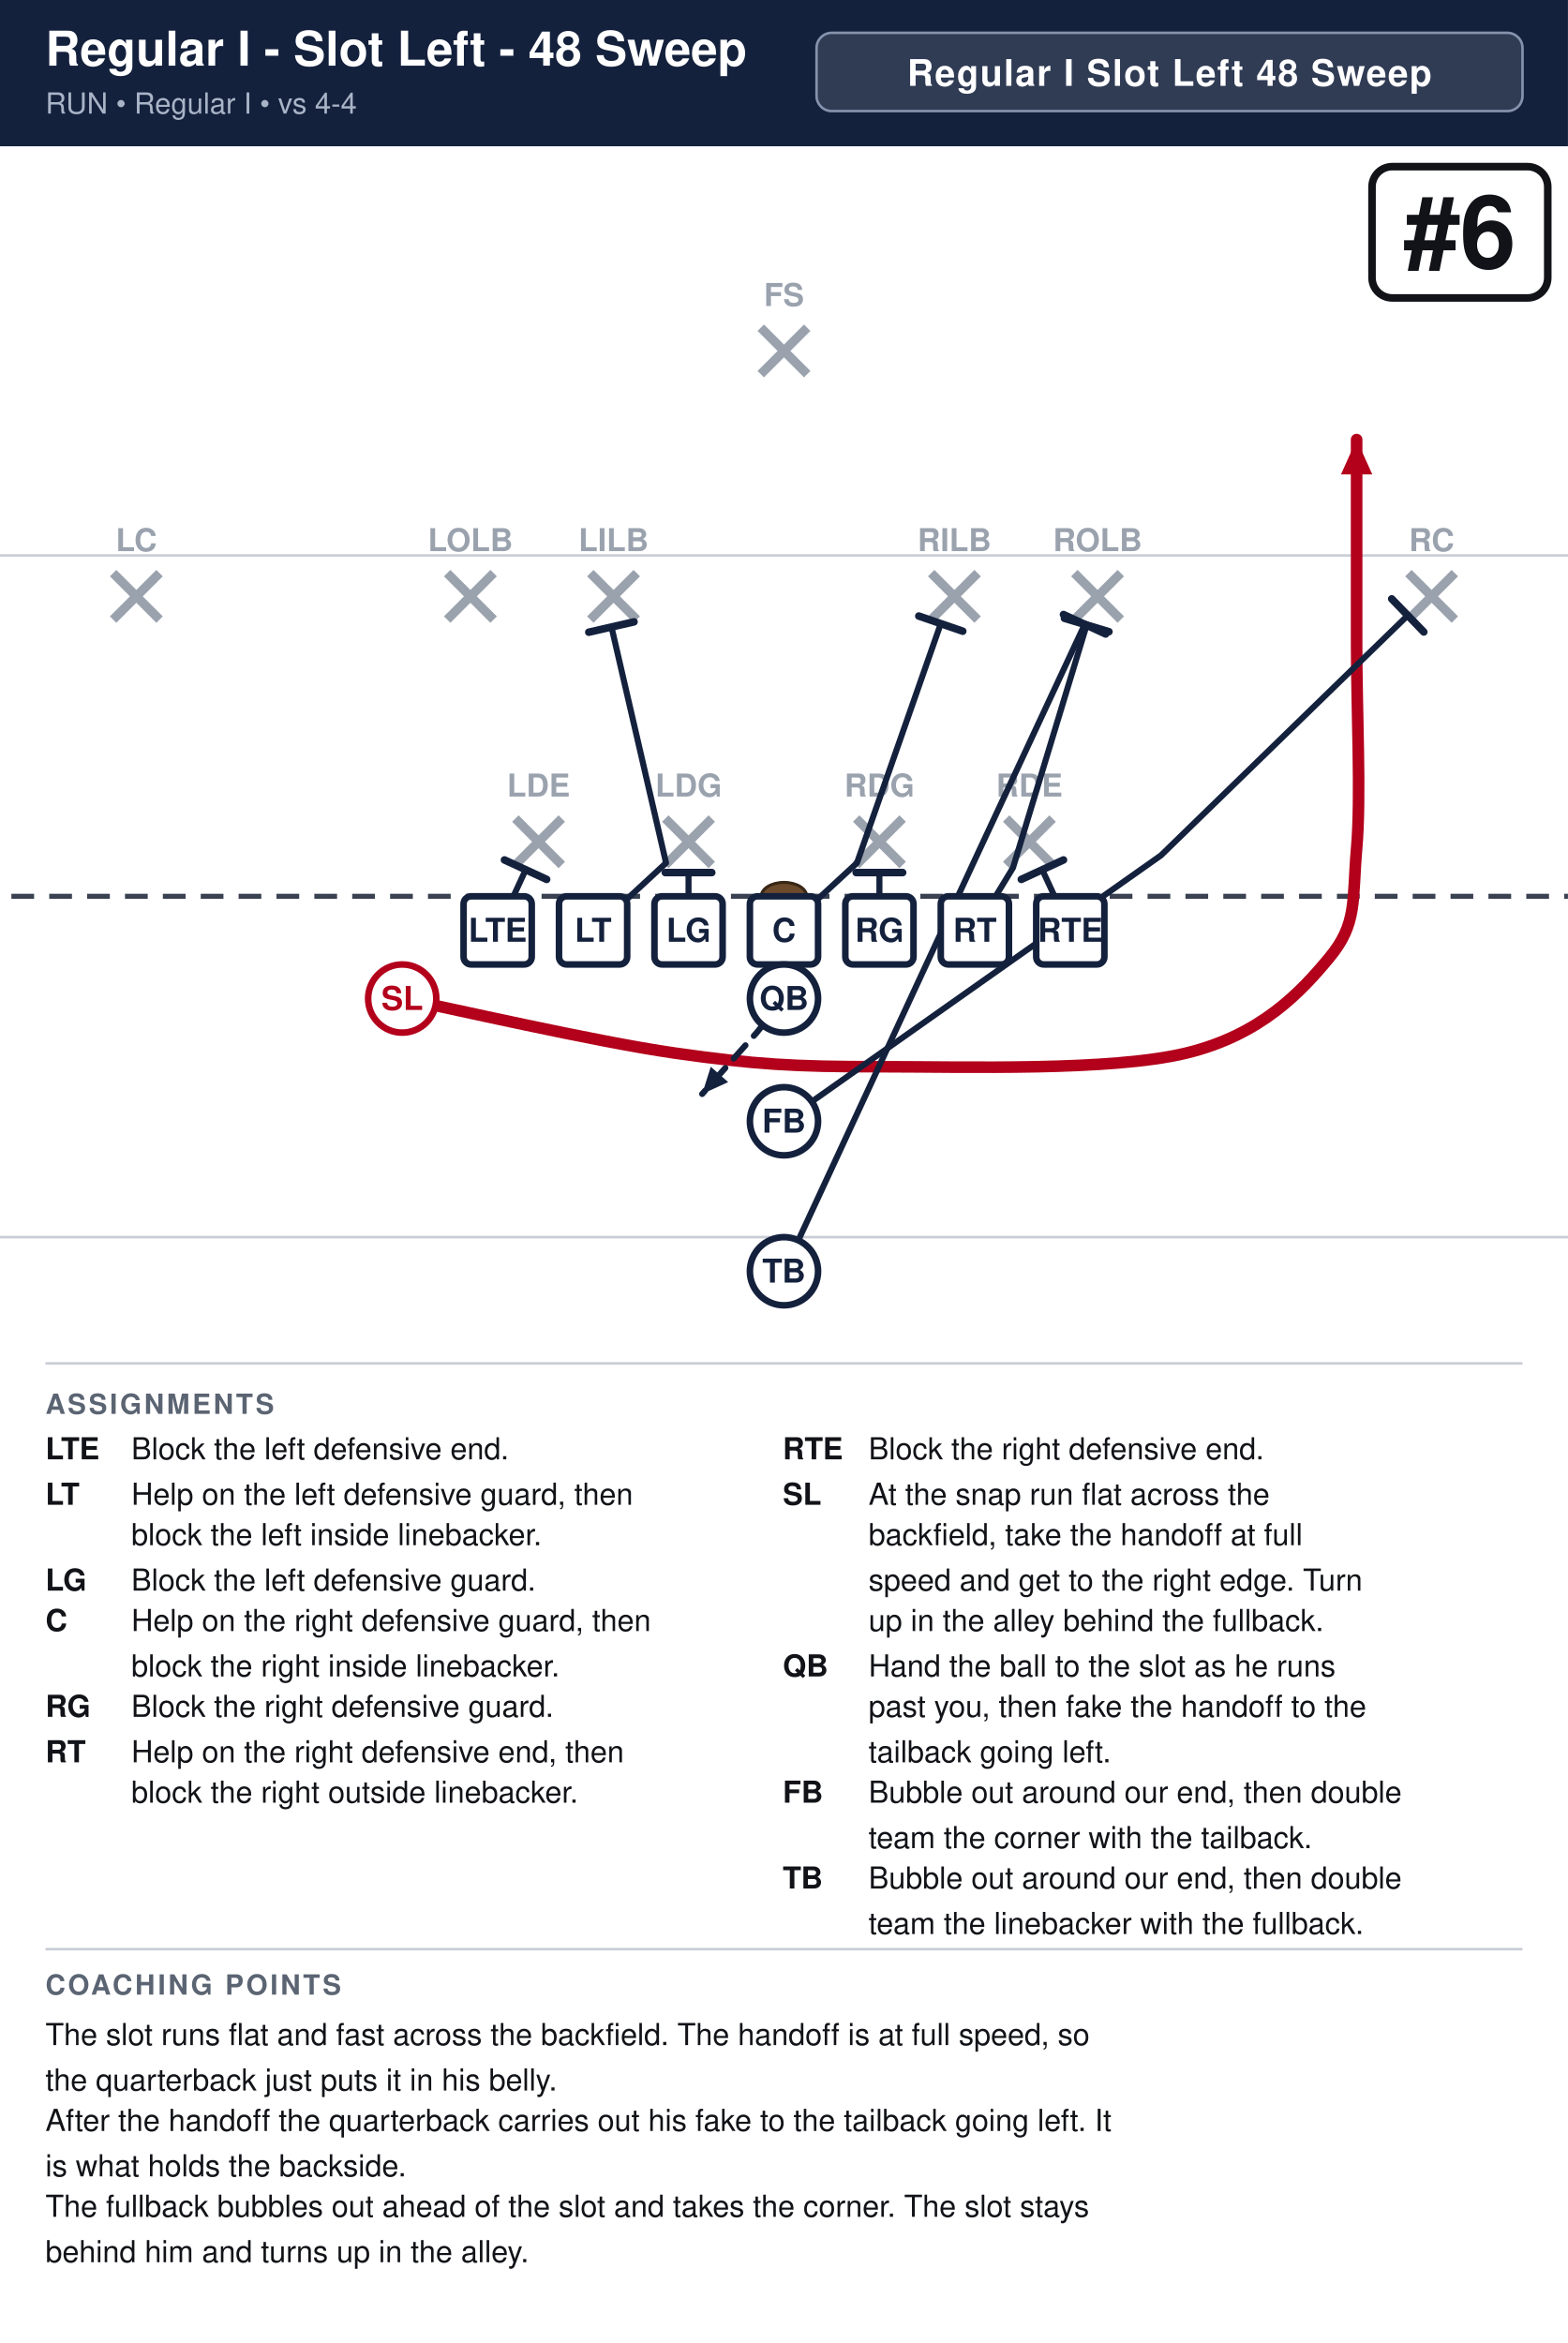
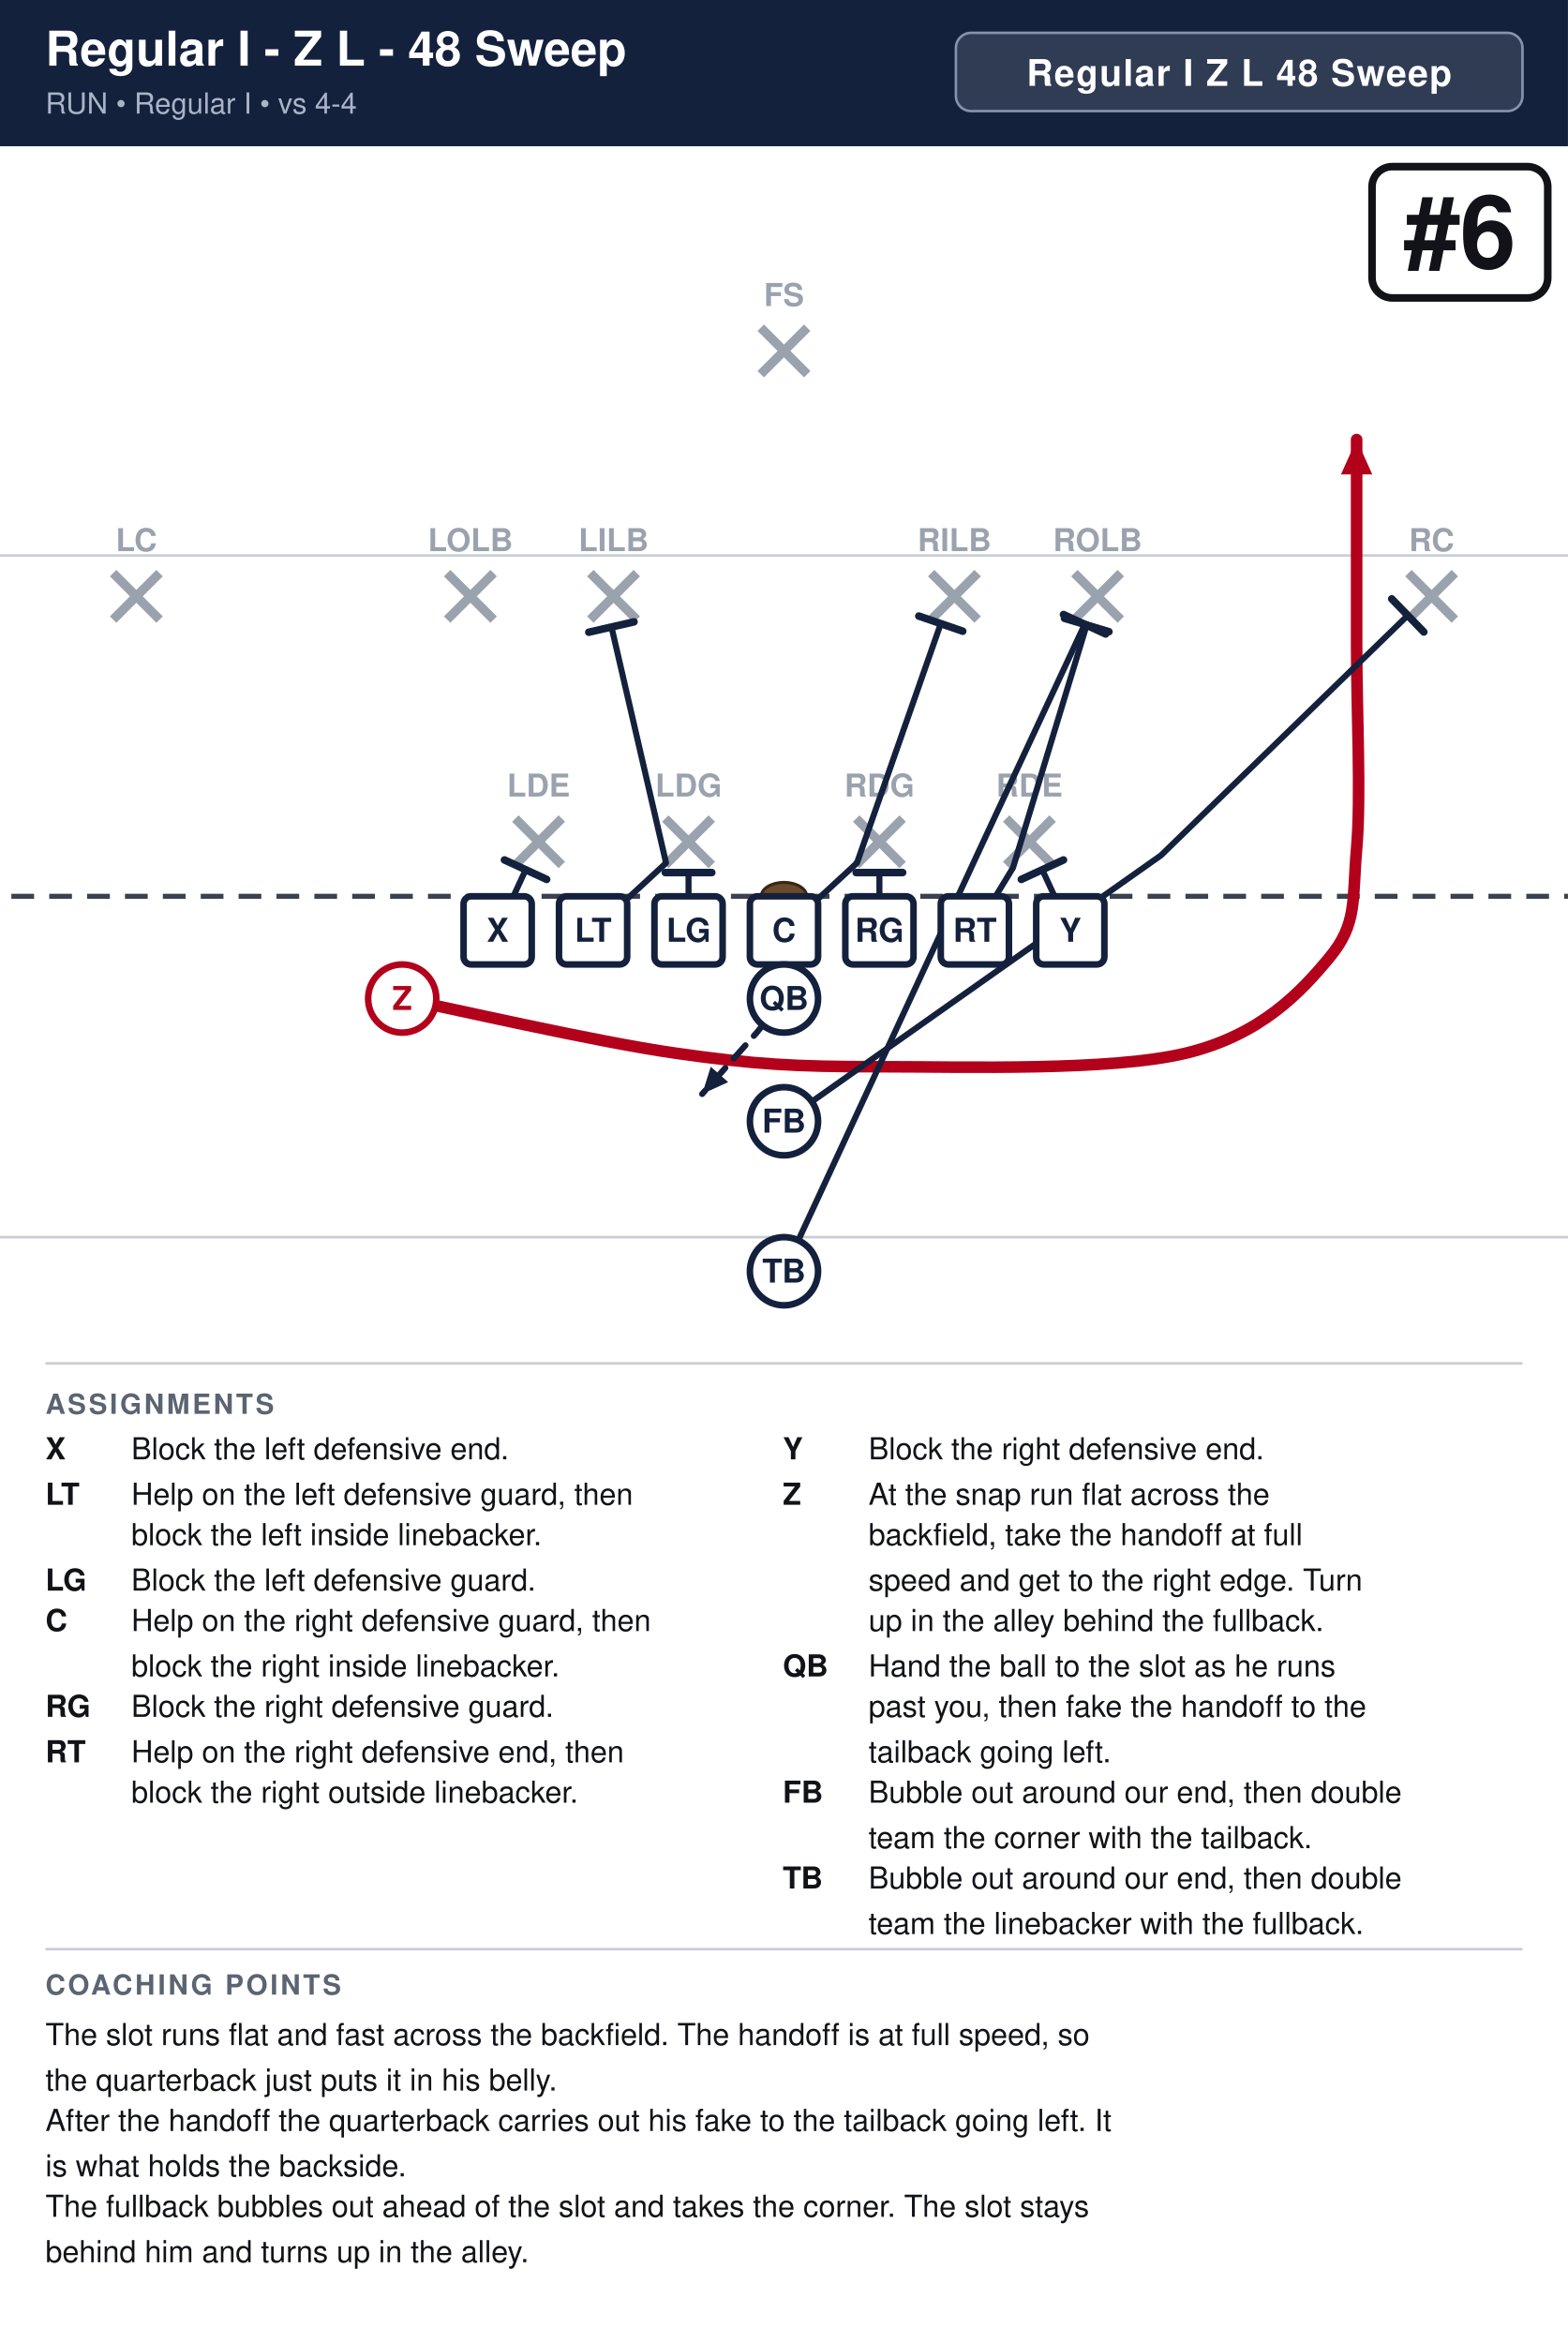
<svg xmlns="http://www.w3.org/2000/svg" width="621" height="928" viewBox="0 0 621 928" font-family="Segoe UI, Helvetica, Arial, sans-serif">
  <rect width="100%" height="100%" fill="#ffffff" />
  <rect x="0" y="0" width="621" height="58" fill="#14213d" />
-   <text x="18" y="26" font-size="19.0" font-weight="700" fill="#ffffff">Regular I - Slot Left - 48 Sweep</text>
+   <text x="18" y="26" font-size="19.0" font-weight="700" fill="#ffffff">Regular I - Z L - 48 Sweep</text>
  <text x="18" y="45" font-size="11.5" fill="#a9b4c7">RUN  •  Regular I  •  vs 4-4</text>
-   <rect x="323.4" y="13" width="279.6" height="31" rx="6" fill="#ffffff" fill-opacity="0.12" stroke="#8593ad" stroke-width="1" />
-   <text x="463.2" y="34" text-anchor="middle" font-size="14.5" font-weight="700" fill="#ffffff" letter-spacing="0.5">Regular I Slot Left 48 Sweep</text>
+   <rect x="378.6" y="13" width="224.4" height="31" rx="6" fill="#ffffff" fill-opacity="0.12" stroke="#8593ad" stroke-width="1" />
+   <text x="490.8" y="34" text-anchor="middle" font-size="14.5" font-weight="700" fill="#ffffff" letter-spacing="0.5">Regular I Z L 48 Sweep</text>
  <clipPath id="fieldclip">
    <rect x="0" y="58" width="621" height="472" />
  </clipPath>
  <g clip-path="url(#fieldclip)">
    <g transform="translate(-40.5,31.0)">
      <rect x="0" y="0" width="702" height="513" fill="#ffffff" />
      <line x1="0" y1="459.0" x2="702" y2="459.0" stroke="#c8cdd6" stroke-width="1" />
      <line x1="0" y1="189.0" x2="702" y2="189.0" stroke="#c8cdd6" stroke-width="1" />
      <line x1="0" y1="324.0" x2="702" y2="324.0" stroke="#3a4150" stroke-width="2" stroke-dasharray="9 6" />
      <ellipse cx="351.0" cy="324.0" rx="9" ry="5.5" fill="#6b4a2b" stroke="#3a2716" stroke-width="1.2" />
      <line x1="244.6" y1="293.2" x2="263.0" y2="311.6" stroke="#9aa2ae" stroke-width="3.6" />
      <line x1="263.0" y1="293.2" x2="244.6" y2="311.6" stroke="#9aa2ae" stroke-width="3.6" />
      <text x="253.8" y="284.5" text-anchor="middle" font-size="12.5" fill="#9aa2ae" font-weight="600">LDE</text>
      <line x1="304.0" y1="293.2" x2="322.4" y2="311.6" stroke="#9aa2ae" stroke-width="3.6" />
      <line x1="322.4" y1="293.2" x2="304.0" y2="311.6" stroke="#9aa2ae" stroke-width="3.6" />
      <text x="313.2" y="284.5" text-anchor="middle" font-size="12.5" fill="#9aa2ae" font-weight="600">LDG</text>
      <line x1="379.6" y1="293.2" x2="398.0" y2="311.6" stroke="#9aa2ae" stroke-width="3.6" />
      <line x1="398.0" y1="293.2" x2="379.6" y2="311.6" stroke="#9aa2ae" stroke-width="3.6" />
      <text x="388.8" y="284.5" text-anchor="middle" font-size="12.5" fill="#9aa2ae" font-weight="600">RDG</text>
      <line x1="439.0" y1="293.2" x2="457.4" y2="311.6" stroke="#9aa2ae" stroke-width="3.6" />
      <line x1="457.4" y1="293.2" x2="439.0" y2="311.6" stroke="#9aa2ae" stroke-width="3.6" />
      <text x="448.2" y="284.5" text-anchor="middle" font-size="12.5" fill="#9aa2ae" font-weight="600">RDE</text>
      <line x1="217.6" y1="196.0" x2="236.0" y2="214.4" stroke="#9aa2ae" stroke-width="3.6" />
      <line x1="236.0" y1="196.0" x2="217.6" y2="214.4" stroke="#9aa2ae" stroke-width="3.6" />
      <text x="226.8" y="187.3" text-anchor="middle" font-size="12.5" fill="#9aa2ae" font-weight="600">LOLB</text>
      <line x1="274.3" y1="196.0" x2="292.7" y2="214.4" stroke="#9aa2ae" stroke-width="3.6" />
      <line x1="292.7" y1="196.0" x2="274.3" y2="214.4" stroke="#9aa2ae" stroke-width="3.6" />
      <text x="283.5" y="187.3" text-anchor="middle" font-size="12.5" fill="#9aa2ae" font-weight="600">LILB</text>
      <line x1="409.3" y1="196.0" x2="427.7" y2="214.4" stroke="#9aa2ae" stroke-width="3.6" />
      <line x1="427.7" y1="196.0" x2="409.3" y2="214.4" stroke="#9aa2ae" stroke-width="3.6" />
      <text x="418.5" y="187.3" text-anchor="middle" font-size="12.5" fill="#9aa2ae" font-weight="600">RILB</text>
      <line x1="466.0" y1="196.0" x2="484.4" y2="214.4" stroke="#9aa2ae" stroke-width="3.6" />
      <line x1="484.4" y1="196.0" x2="466.0" y2="214.4" stroke="#9aa2ae" stroke-width="3.6" />
      <text x="475.2" y="187.3" text-anchor="middle" font-size="12.5" fill="#9aa2ae" font-weight="600">ROLB</text>
      <line x1="85.3" y1="196.0" x2="103.7" y2="214.4" stroke="#9aa2ae" stroke-width="3.6" />
      <line x1="103.7" y1="196.0" x2="85.3" y2="214.4" stroke="#9aa2ae" stroke-width="3.6" />
      <text x="94.5" y="187.3" text-anchor="middle" font-size="12.5" fill="#9aa2ae" font-weight="600">LC</text>
      <line x1="598.3" y1="196.0" x2="616.7" y2="214.4" stroke="#9aa2ae" stroke-width="3.6" />
      <line x1="616.7" y1="196.0" x2="598.3" y2="214.4" stroke="#9aa2ae" stroke-width="3.6" />
      <text x="607.5" y="187.3" text-anchor="middle" font-size="12.5" fill="#9aa2ae" font-weight="600">RC</text>
      <line x1="341.8" y1="98.8" x2="360.2" y2="117.2" stroke="#9aa2ae" stroke-width="3.6" />
      <line x1="360.2" y1="98.8" x2="341.8" y2="117.2" stroke="#9aa2ae" stroke-width="3.6" />
      <text x="351.0" y="90.2" text-anchor="middle" font-size="12.5" fill="#9aa2ae" font-weight="600">FS</text>
      <path d="M237.6,337.5 L248.7,313.5" fill="none" stroke="#14213d" stroke-width="2.4" stroke-linecap="round" stroke-linejoin="round" />
      <line x1="240.3" y1="309.6" x2="257.0" y2="317.3" stroke="#14213d" stroke-width="3.0" stroke-linecap="round" />
      <path d="M275.4,337.5 L304.3,310.8 L282.7,217.4" fill="none" stroke="#14213d" stroke-width="2.4" stroke-linecap="round" stroke-linejoin="round" />
      <line x1="273.7" y1="219.4" x2="291.6" y2="215.3" stroke="#14213d" stroke-width="3.0" stroke-linecap="round" />
      <path d="M313.2,337.5 L313.2,314.6" fill="none" stroke="#14213d" stroke-width="2.4" stroke-linecap="round" stroke-linejoin="round" />
      <line x1="304.0" y1="314.6" x2="322.4" y2="314.6" stroke="#14213d" stroke-width="3.0" stroke-linecap="round" />
      <path d="M351.0,337.5 L379.9,310.8 L413.1,216.0" fill="none" stroke="#14213d" stroke-width="2.4" stroke-linecap="round" stroke-linejoin="round" />
      <line x1="404.4" y1="213.0" x2="421.8" y2="219.0" stroke="#14213d" stroke-width="3.0" stroke-linecap="round" />
      <path d="M388.8,337.5 L388.8,314.6" fill="none" stroke="#14213d" stroke-width="2.4" stroke-linecap="round" stroke-linejoin="round" />
      <line x1="379.6" y1="314.6" x2="398.0" y2="314.6" stroke="#14213d" stroke-width="3.0" stroke-linecap="round" />
      <path d="M426.6,337.5 L441.7,312.7 L470.9,216.5" fill="none" stroke="#14213d" stroke-width="2.4" stroke-linecap="round" stroke-linejoin="round" />
      <line x1="462.1" y1="213.9" x2="479.7" y2="219.2" stroke="#14213d" stroke-width="3.0" stroke-linecap="round" />
      <path d="M464.4,337.5 L453.3,313.5" fill="none" stroke="#14213d" stroke-width="2.4" stroke-linecap="round" stroke-linejoin="round" />
      <line x1="445.0" y1="317.3" x2="461.7" y2="309.6" stroke="#14213d" stroke-width="3.0" stroke-linecap="round" />
      <path d="M199.8,364.5 C217.8,368.1 276.3,381.6 307.8,386.1 C339.3,390.6 355.1,391.5 388.8,391.5 C422.6,391.5 480.6,393.3 510.3,386.1 C540.0,378.9 555.8,361.8 567.0,348.3 C578.2,334.8 576.0,325.8 577.8,305.1 C579.6,284.4 577.8,251.1 577.8,224.1 C577.8,197.1 577.8,156.6 577.8,143.1" fill="none" stroke="#b3001b" stroke-width="4.6" stroke-linecap="round" stroke-linejoin="round" />
      <polygon points="577.8,143.1 584.0,156.9 571.6,156.9" fill="#b3001b" />
      <path d="M351.0,364.5 L340.2,378.0 L318.6,402.3" fill="none" stroke="#14213d" stroke-width="2.4" stroke-linecap="round" stroke-linejoin="round" stroke-dasharray="7 5" />
      <polygon points="318.6,402.3 322.0,391.5 328.9,397.6" fill="#14213d" />
      <path d="M351.0,413.1 L500.3,307.8 L598.0,212.8" fill="none" stroke="#14213d" stroke-width="2.4" stroke-linecap="round" stroke-linejoin="round" />
      <line x1="591.7" y1="206.2" x2="604.4" y2="219.3" stroke="#14213d" stroke-width="3.0" stroke-linecap="round" />
      <path d="M351.0,472.5 L427.4,307.8 L470.1,216.3" fill="none" stroke="#14213d" stroke-width="2.4" stroke-linecap="round" stroke-linejoin="round" />
      <line x1="461.7" y1="212.4" x2="478.4" y2="220.1" stroke="#14213d" stroke-width="3.0" stroke-linecap="round" />
      <rect x="224.1" y="324.0" width="27.0" height="27.0" rx="3" fill="#ffffff" stroke="#14213d" stroke-width="2.6" />
-       <text x="237.6" y="342.0" text-anchor="middle" font-size="13" font-weight="700" fill="#14213d">LTE</text>
+       <text x="237.6" y="342.0" text-anchor="middle" font-size="13" font-weight="700" fill="#14213d">X</text>
      <rect x="261.9" y="324.0" width="27.0" height="27.0" rx="3" fill="#ffffff" stroke="#14213d" stroke-width="2.6" />
      <text x="275.4" y="342.0" text-anchor="middle" font-size="13" font-weight="700" fill="#14213d">LT</text>
      <rect x="299.7" y="324.0" width="27.0" height="27.0" rx="3" fill="#ffffff" stroke="#14213d" stroke-width="2.6" />
      <text x="313.2" y="342.0" text-anchor="middle" font-size="13" font-weight="700" fill="#14213d">LG</text>
      <rect x="337.5" y="324.0" width="27.0" height="27.0" rx="3" fill="#ffffff" stroke="#14213d" stroke-width="2.6" />
      <text x="351.0" y="342.0" text-anchor="middle" font-size="13" font-weight="700" fill="#14213d">C</text>
      <rect x="375.3" y="324.0" width="27.0" height="27.0" rx="3" fill="#ffffff" stroke="#14213d" stroke-width="2.6" />
      <text x="388.8" y="342.0" text-anchor="middle" font-size="13" font-weight="700" fill="#14213d">RG</text>
      <rect x="413.1" y="324.0" width="27.0" height="27.0" rx="3" fill="#ffffff" stroke="#14213d" stroke-width="2.6" />
      <text x="426.6" y="342.0" text-anchor="middle" font-size="13" font-weight="700" fill="#14213d">RT</text>
      <rect x="450.9" y="324.0" width="27.0" height="27.0" rx="3" fill="#ffffff" stroke="#14213d" stroke-width="2.6" />
-       <text x="464.4" y="342.0" text-anchor="middle" font-size="13" font-weight="700" fill="#14213d">RTE</text>
+       <text x="464.4" y="342.0" text-anchor="middle" font-size="13" font-weight="700" fill="#14213d">Y</text>
      <circle cx="199.8" cy="364.5" r="13.5" fill="#ffffff" stroke="#b3001b" stroke-width="2.6" />
-       <text x="199.8" y="369.0" text-anchor="middle" font-size="13" font-weight="700" fill="#b3001b">SL</text>
+       <text x="199.8" y="369.0" text-anchor="middle" font-size="13" font-weight="700" fill="#b3001b">Z</text>
      <circle cx="351.0" cy="364.5" r="13.5" fill="#ffffff" stroke="#14213d" stroke-width="2.6" />
      <text x="351.0" y="369.0" text-anchor="middle" font-size="13" font-weight="700" fill="#14213d">QB</text>
      <circle cx="351.0" cy="413.1" r="13.5" fill="#ffffff" stroke="#14213d" stroke-width="2.6" />
      <text x="351.0" y="417.6" text-anchor="middle" font-size="13" font-weight="700" fill="#14213d">FB</text>
      <circle cx="351.0" cy="472.5" r="13.5" fill="#ffffff" stroke="#14213d" stroke-width="2.6" />
      <text x="351.0" y="477.0" text-anchor="middle" font-size="13" font-weight="700" fill="#14213d">TB</text>
      <rect x="583.9" y="35.0" width="69.6" height="52.0" rx="8" fill="#ffffff" stroke="#111318" stroke-width="3" />
      <text x="618.7" y="75.0" text-anchor="middle" font-size="40" font-weight="800" fill="#111318">#6</text>
    </g>
  </g>
  <line x1="18" y1="540" x2="603" y2="540" stroke="#c8cdd6" stroke-width="1" />
  <text x="18" y="560" font-size="11" font-weight="700" fill="#5b6472" letter-spacing="1">ASSIGNMENTS</text>
-   <text x="18" y="578" font-size="12" font-weight="700" fill="#111318">LTE</text>
+   <text x="18" y="578" font-size="12" font-weight="700" fill="#111318">X</text>
  <text x="52" y="578" font-size="12" fill="#111318">Block the left defensive end.</text>
  <text x="18" y="596" font-size="12" font-weight="700" fill="#111318">LT</text>
  <text x="52" y="596" font-size="12" fill="#111318">Help on the left defensive guard, then</text>
  <text x="52" y="612" font-size="12" fill="#111318">block the left inside linebacker.</text>
  <text x="18" y="630" font-size="12" font-weight="700" fill="#111318">LG</text>
  <text x="52" y="630" font-size="12" fill="#111318">Block the left defensive guard.</text>
  <text x="18" y="646" font-size="12" font-weight="700" fill="#111318">C</text>
  <text x="52" y="646" font-size="12" fill="#111318">Help on the right defensive guard, then</text>
  <text x="52" y="664" font-size="12" fill="#111318">block the right inside linebacker.</text>
  <text x="18" y="680" font-size="12" font-weight="700" fill="#111318">RG</text>
  <text x="52" y="680" font-size="12" fill="#111318">Block the right defensive guard.</text>
  <text x="18" y="698" font-size="12" font-weight="700" fill="#111318">RT</text>
  <text x="52" y="698" font-size="12" fill="#111318">Help on the right defensive end, then</text>
  <text x="52" y="714" font-size="12" fill="#111318">block the right outside linebacker.</text>
-   <text x="310" y="578" font-size="12" font-weight="700" fill="#111318">RTE</text>
+   <text x="310" y="578" font-size="12" font-weight="700" fill="#111318">Y</text>
  <text x="344" y="578" font-size="12" fill="#111318">Block the right defensive end.</text>
-   <text x="310" y="596" font-size="12" font-weight="700" fill="#111318">SL</text>
+   <text x="310" y="596" font-size="12" font-weight="700" fill="#111318">Z</text>
  <text x="344" y="596" font-size="12" fill="#111318">At the snap run flat across the</text>
  <text x="344" y="612" font-size="12" fill="#111318">backfield, take the handoff at full</text>
  <text x="344" y="630" font-size="12" fill="#111318">speed and get to the right edge. Turn</text>
  <text x="344" y="646" font-size="12" fill="#111318">up in the alley behind the fullback.</text>
  <text x="310" y="664" font-size="12" font-weight="700" fill="#111318">QB</text>
  <text x="344" y="664" font-size="12" fill="#111318">Hand the ball to the slot as he runs</text>
  <text x="344" y="680" font-size="12" fill="#111318">past you, then fake the handoff to the</text>
  <text x="344" y="698" font-size="12" fill="#111318">tailback going left.</text>
  <text x="310" y="714" font-size="12" font-weight="700" fill="#111318">FB</text>
  <text x="344" y="714" font-size="12" fill="#111318">Bubble out around our end, then double</text>
  <text x="344" y="732" font-size="12" fill="#111318">team the corner with the tailback.</text>
  <text x="310" y="748" font-size="12" font-weight="700" fill="#111318">TB</text>
  <text x="344" y="748" font-size="12" fill="#111318">Bubble out around our end, then double</text>
  <text x="344" y="766" font-size="12" fill="#111318">team the linebacker with the fullback.</text>
  <line x1="18" y1="772" x2="603" y2="772" stroke="#c8cdd6" stroke-width="1" />
  <text x="18" y="790" font-size="11" font-weight="700" fill="#5b6472" letter-spacing="1">COACHING POINTS</text>
  <text x="18" y="810" font-size="12" fill="#111318">The slot runs flat and fast across the backfield. The handoff is at full speed, so</text>
  <text x="18" y="828" font-size="12" fill="#111318">the quarterback just puts it in his belly.</text>
  <text x="18" y="844" font-size="12" fill="#111318">After the handoff the quarterback carries out his fake to the tailback going left. It</text>
  <text x="18" y="862" font-size="12" fill="#111318">is what holds the backside.</text>
  <text x="18" y="878" font-size="12" fill="#111318">The fullback bubbles out ahead of the slot and takes the corner. The slot stays</text>
  <text x="18" y="896" font-size="12" fill="#111318">behind him and turns up in the alley.</text>
</svg>
